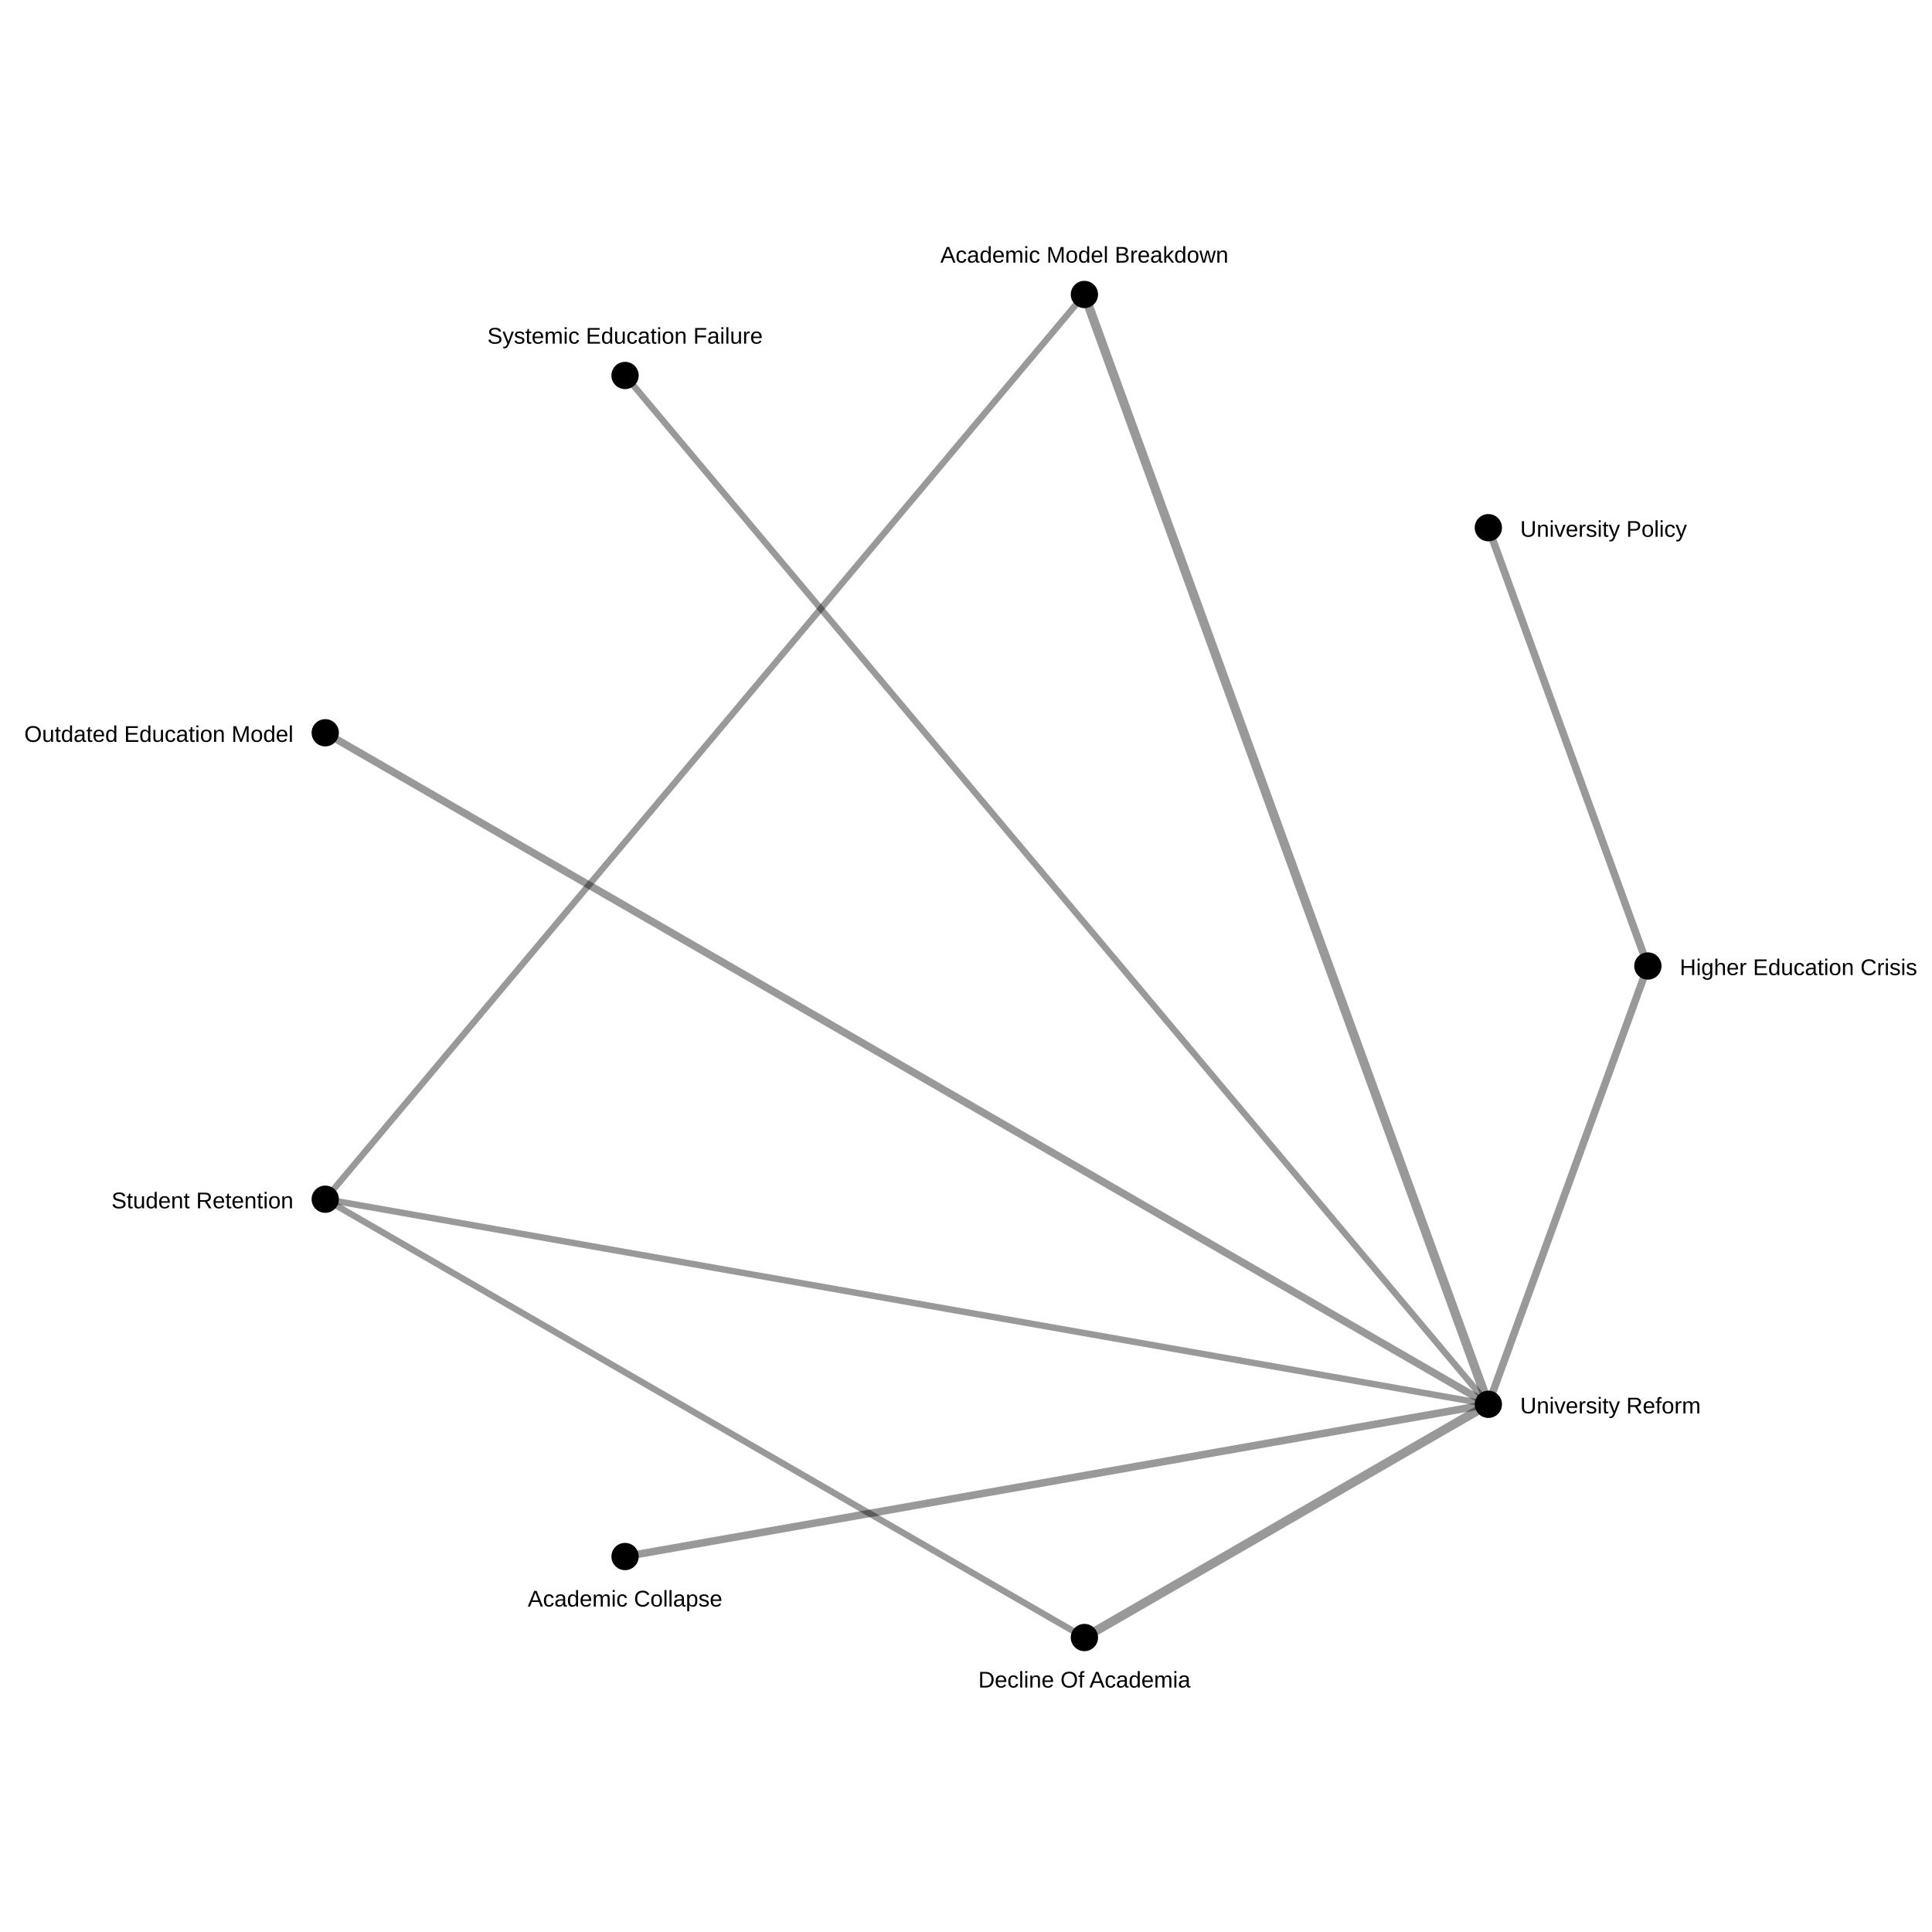
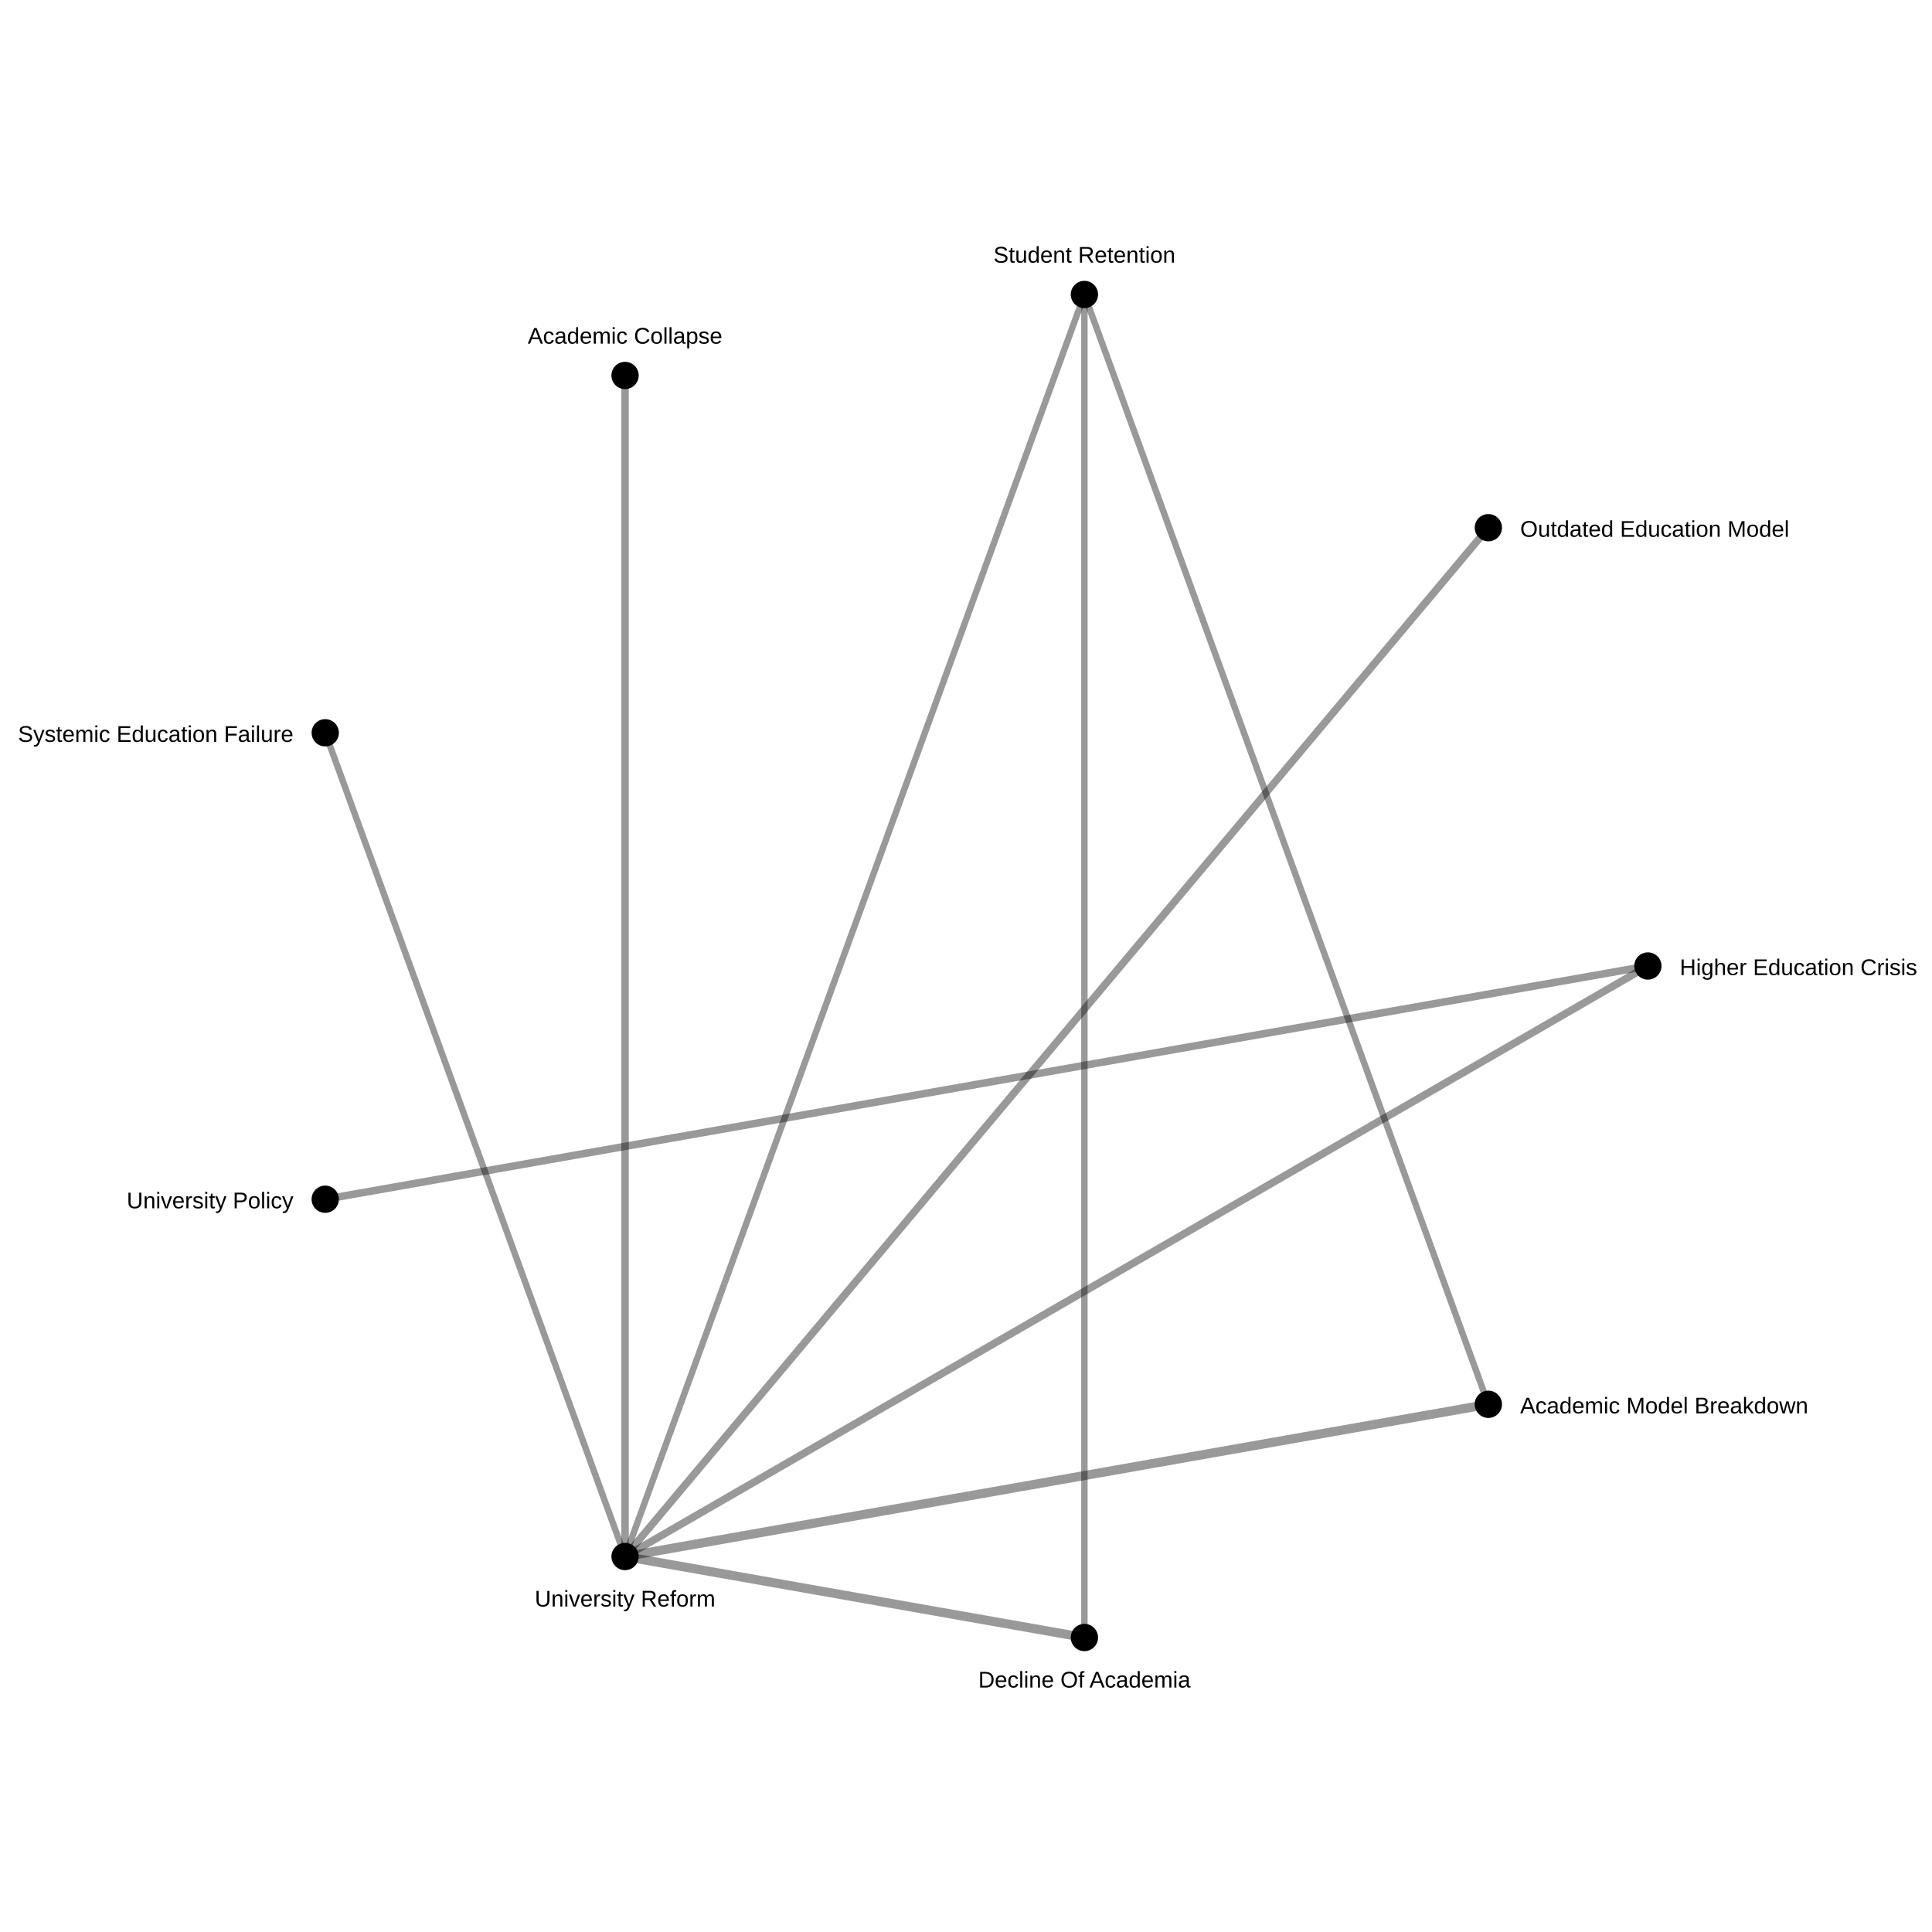
<svg xmlns="http://www.w3.org/2000/svg" width="850" height="850">
  <rect width="100%" height="100%" fill="white" />
-   <line x1="477.094" y1="129.558" x2="654.813" y2="617.836" stroke="black" stroke-opacity="0.4" stroke-width="4.0" />
-   <line x1="477.094" y1="720.442" x2="654.813" y2="617.836" stroke="black" stroke-opacity="0.4" stroke-width="4.0" />
-   <line x1="275" y1="684.808" x2="654.813" y2="617.836" stroke="black" stroke-opacity="0.4" stroke-width="3.306" />
-   <line x1="725.0" y1="425.0" x2="654.813" y2="232.164" stroke="black" stroke-opacity="0.4" stroke-width="3.306" />
-   <line x1="725.0" y1="425.0" x2="654.813" y2="617.836" stroke="black" stroke-opacity="0.4" stroke-width="3.306" />
-   <line x1="143.092" y1="322.394" x2="654.813" y2="617.836" stroke="black" stroke-opacity="0.4" stroke-width="3.306" />
-   <line x1="477.094" y1="129.558" x2="143.092" y2="527.606" stroke="black" stroke-opacity="0.4" stroke-width="2.82" />
-   <line x1="477.094" y1="720.442" x2="143.092" y2="527.606" stroke="black" stroke-opacity="0.4" stroke-width="2.82" />
-   <line x1="143.092" y1="527.606" x2="654.813" y2="617.836" stroke="black" stroke-opacity="0.4" stroke-width="2.82" />
-   <line x1="275" y1="165.192" x2="654.813" y2="617.836" stroke="black" stroke-opacity="0.4" stroke-width="2.82" />
+   <line x1="654.813" y1="617.836" x2="275" y2="684.808" stroke="black" stroke-opacity="0.4" stroke-width="4.0" />
+   <line x1="477.094" y1="720.442" x2="275" y2="684.808" stroke="black" stroke-opacity="0.4" stroke-width="4.0" />
+   <line x1="275" y1="165.192" x2="275" y2="684.808" stroke="black" stroke-opacity="0.4" stroke-width="3.306" />
+   <line x1="725.0" y1="425.0" x2="143.092" y2="527.606" stroke="black" stroke-opacity="0.4" stroke-width="3.306" />
+   <line x1="725.0" y1="425.0" x2="275" y2="684.808" stroke="black" stroke-opacity="0.4" stroke-width="3.306" />
+   <line x1="654.813" y1="232.164" x2="275" y2="684.808" stroke="black" stroke-opacity="0.4" stroke-width="3.306" />
+   <line x1="654.813" y1="617.836" x2="477.094" y2="129.558" stroke="black" stroke-opacity="0.4" stroke-width="2.82" />
+   <line x1="477.094" y1="720.442" x2="477.094" y2="129.558" stroke="black" stroke-opacity="0.4" stroke-width="2.82" />
+   <line x1="477.094" y1="129.558" x2="275" y2="684.808" stroke="black" stroke-opacity="0.4" stroke-width="2.82" />
+   <line x1="143.092" y1="322.394" x2="275" y2="684.808" stroke="black" stroke-opacity="0.4" stroke-width="2.82" />
  <circle cx="725.0" cy="425.0" r="6" fill="black" />
  <text x="739.0" y="429.0" font-size="10" font-family="Arial" text-anchor="start">Higher Education Crisis</text>
  <circle cx="654.813" cy="617.836" r="6" fill="black" />
-   <text x="668.813" y="621.836" font-size="10" font-family="Arial" text-anchor="start">University Reform</text>
+   <text x="668.813" y="621.836" font-size="10" font-family="Arial" text-anchor="start">Academic Model Breakdown</text>
  <circle cx="477.094" cy="720.442" r="6" fill="black" />
  <text x="477.094" y="742.442" font-size="10" font-family="Arial" text-anchor="middle">Decline Of Academia</text>
  <circle cx="275" cy="684.808" r="6" fill="black" />
-   <text x="275" y="706.808" font-size="10" font-family="Arial" text-anchor="middle">Academic Collapse</text>
+   <text x="275" y="706.808" font-size="10" font-family="Arial" text-anchor="middle">University Reform</text>
  <circle cx="143.092" cy="527.606" r="6" fill="black" />
-   <text x="129.092" y="531.606" font-size="10" font-family="Arial" text-anchor="end">Student Retention</text>
+   <text x="129.092" y="531.606" font-size="10" font-family="Arial" text-anchor="end">University Policy</text>
  <circle cx="143.092" cy="322.394" r="6" fill="black" />
-   <text x="129.092" y="326.394" font-size="10" font-family="Arial" text-anchor="end">Outdated Education Model</text>
+   <text x="129.092" y="326.394" font-size="10" font-family="Arial" text-anchor="end">Systemic Education Failure</text>
  <circle cx="275" cy="165.192" r="6" fill="black" />
-   <text x="275" y="151.192" font-size="10" font-family="Arial" text-anchor="middle">Systemic Education Failure</text>
+   <text x="275" y="151.192" font-size="10" font-family="Arial" text-anchor="middle">Academic Collapse</text>
  <circle cx="477.094" cy="129.558" r="6" fill="black" />
-   <text x="477.094" y="115.558" font-size="10" font-family="Arial" text-anchor="middle">Academic Model Breakdown</text>
+   <text x="477.094" y="115.558" font-size="10" font-family="Arial" text-anchor="middle">Student Retention</text>
  <circle cx="654.813" cy="232.164" r="6" fill="black" />
-   <text x="668.813" y="236.164" font-size="10" font-family="Arial" text-anchor="start">University Policy</text>
+   <text x="668.813" y="236.164" font-size="10" font-family="Arial" text-anchor="start">Outdated Education Model</text>
</svg>
